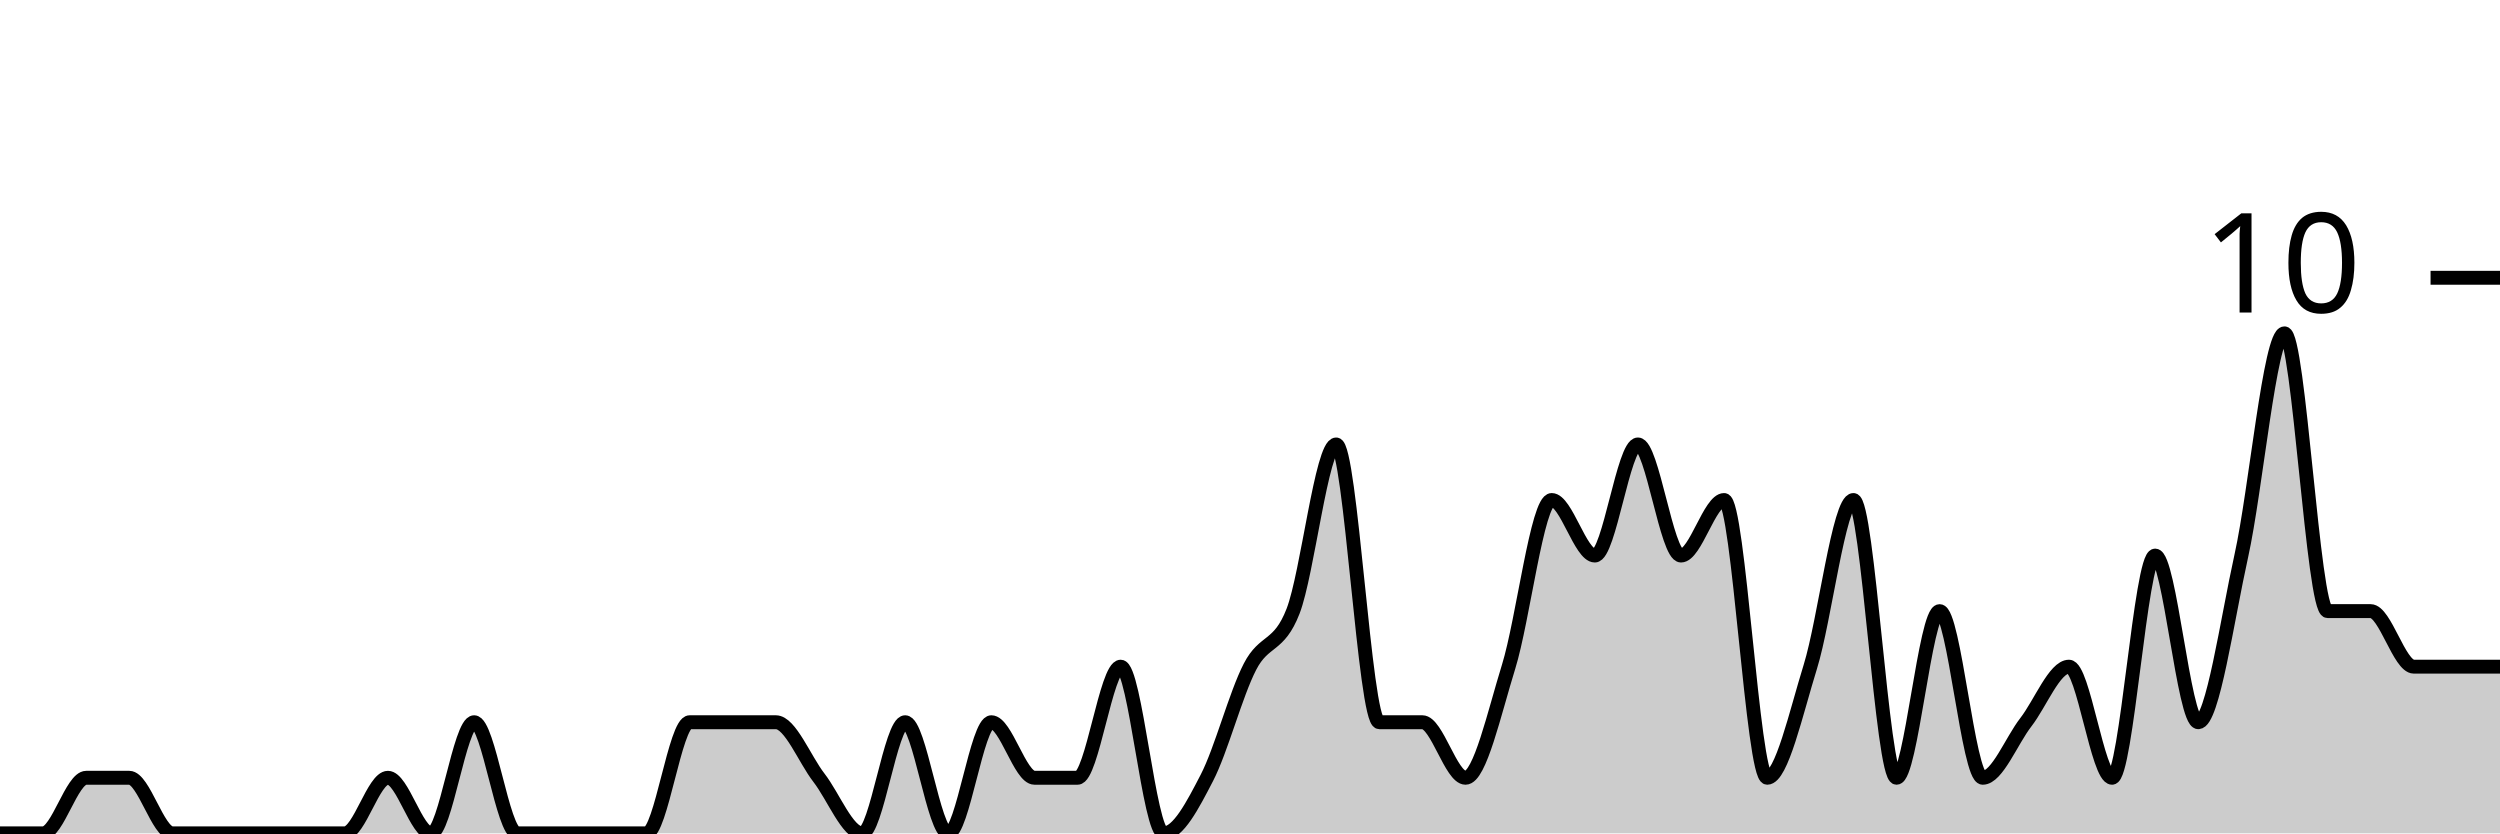
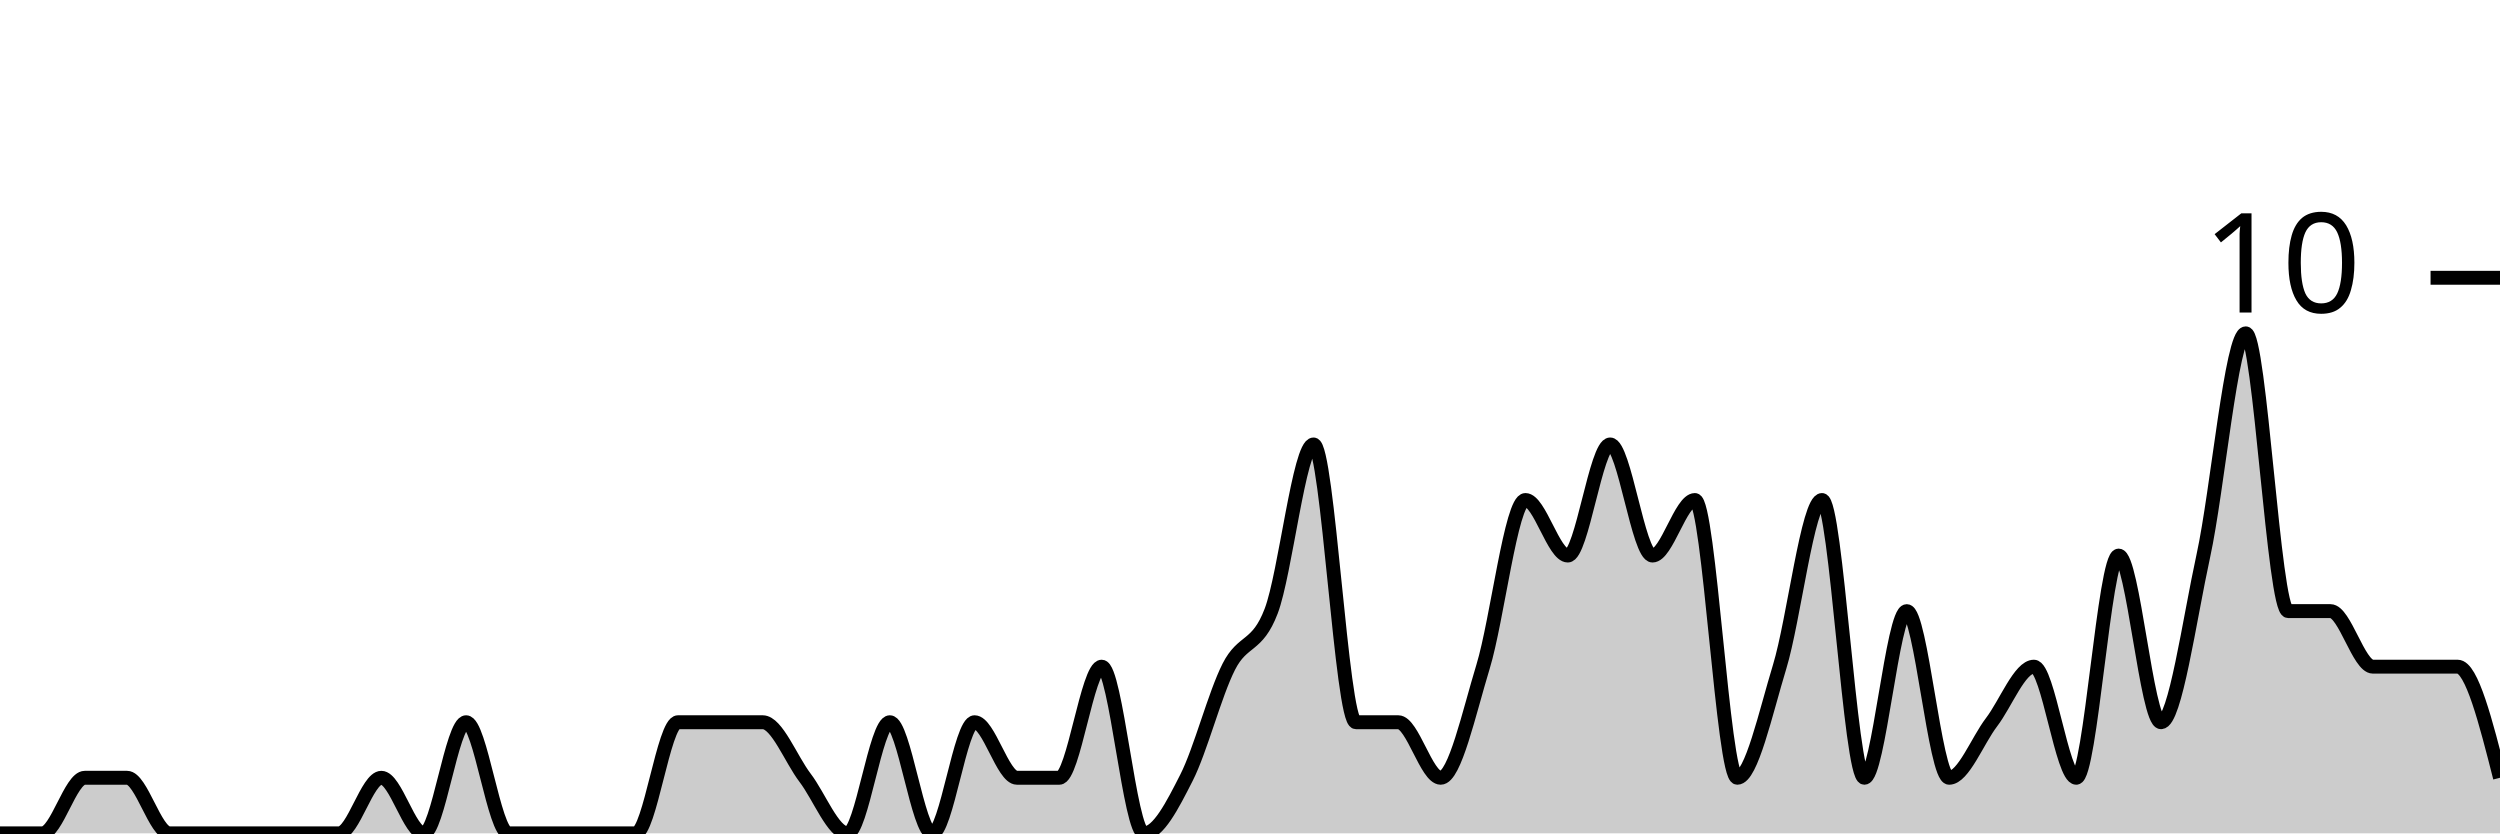
<svg xmlns="http://www.w3.org/2000/svg" viewBox="0 0 180 60">
  <g transform="translate(0,20)">
-     <path class="area" fill="rgba(0, 0, 0, 0.2)" d="M0,40C1.034,40,2.069,40,3.103,40C4.138,40,5.172,36,6.207,36C7.241,36,8.276,36,9.31,36C10.345,36,11.379,40,12.414,40C13.448,40,14.483,40,15.517,40C16.552,40,17.586,40,18.621,40C19.655,40,20.69,40,21.724,40C22.759,40,23.793,40,24.828,40C25.862,40,26.897,36,27.931,36C28.966,36,30,40,31.034,40C32.069,40,33.103,32,34.138,32C35.172,32,36.207,40,37.241,40C38.276,40,39.31,40,40.345,40C41.379,40,42.414,40,43.448,40C44.483,40,45.517,40,46.552,40C47.586,40,48.621,32,49.655,32C50.69,32,51.724,32,52.759,32C53.793,32,54.828,32,55.862,32C56.897,32,57.931,34.667,58.966,36C60,37.333,61.034,40,62.069,40C63.103,40,64.138,32,65.172,32C66.207,32,67.241,40,68.276,40C69.31,40,70.345,32,71.379,32C72.414,32,73.448,36,74.483,36C75.517,36,76.552,36,77.586,36C78.621,36,79.655,28,80.69,28C81.724,28,82.759,40,83.793,40C84.828,40,85.862,38,86.897,36C87.931,34,88.966,30,90,28C91.034,26,92.069,26.667,93.103,24C94.138,21.333,95.172,12,96.207,12C97.241,12,98.276,32,99.31,32C100.345,32,101.379,32,102.414,32C103.448,32,104.483,36,105.517,36C106.552,36,107.586,31.333,108.621,28C109.655,24.667,110.69,16,111.724,16C112.759,16,113.793,20,114.828,20C115.862,20,116.897,12,117.931,12C118.966,12,120,20,121.034,20C122.069,20,123.103,16,124.138,16C125.172,16,126.207,36,127.241,36C128.276,36,129.31,31.333,130.345,28C131.379,24.667,132.414,16,133.448,16C134.483,16,135.517,36,136.552,36C137.586,36,138.621,24,139.655,24C140.69,24,141.724,36,142.759,36C143.793,36,144.828,33.333,145.862,32C146.897,30.667,147.931,28,148.966,28C150,28,151.034,36,152.069,36C153.103,36,154.138,20,155.172,20C156.207,20,157.241,32,158.276,32C159.31,32,160.345,24.667,161.379,20C162.414,15.333,163.448,4,164.483,4C165.517,4,166.552,24,167.586,24C168.621,24,169.655,24,170.69,24C171.724,24,172.759,28,173.793,28C174.828,28,175.862,28,176.897,28C177.931,28,178.966,28,180,28L180,40C178.966,40,177.931,40,176.897,40C175.862,40,174.828,40,173.793,40C172.759,40,171.724,40,170.69,40C169.655,40,168.621,40,167.586,40C166.552,40,165.517,40,164.483,40C163.448,40,162.414,40,161.379,40C160.345,40,159.31,40,158.276,40C157.241,40,156.207,40,155.172,40C154.138,40,153.103,40,152.069,40C151.034,40,150,40,148.966,40C147.931,40,146.897,40,145.862,40C144.828,40,143.793,40,142.759,40C141.724,40,140.69,40,139.655,40C138.621,40,137.586,40,136.552,40C135.517,40,134.483,40,133.448,40C132.414,40,131.379,40,130.345,40C129.31,40,128.276,40,127.241,40C126.207,40,125.172,40,124.138,40C123.103,40,122.069,40,121.034,40C120,40,118.966,40,117.931,40C116.897,40,115.862,40,114.828,40C113.793,40,112.759,40,111.724,40C110.69,40,109.655,40,108.621,40C107.586,40,106.552,40,105.517,40C104.483,40,103.448,40,102.414,40C101.379,40,100.345,40,99.31,40C98.276,40,97.241,40,96.207,40C95.172,40,94.138,40,93.103,40C92.069,40,91.034,40,90,40C88.966,40,87.931,40,86.897,40C85.862,40,84.828,40,83.793,40C82.759,40,81.724,40,80.69,40C79.655,40,78.621,40,77.586,40C76.552,40,75.517,40,74.483,40C73.448,40,72.414,40,71.379,40C70.345,40,69.31,40,68.276,40C67.241,40,66.207,40,65.172,40C64.138,40,63.103,40,62.069,40C61.034,40,60,40,58.966,40C57.931,40,56.897,40,55.862,40C54.828,40,53.793,40,52.759,40C51.724,40,50.69,40,49.655,40C48.621,40,47.586,40,46.552,40C45.517,40,44.483,40,43.448,40C42.414,40,41.379,40,40.345,40C39.31,40,38.276,40,37.241,40C36.207,40,35.172,40,34.138,40C33.103,40,32.069,40,31.034,40C30,40,28.966,40,27.931,40C26.897,40,25.862,40,24.828,40C23.793,40,22.759,40,21.724,40C20.69,40,19.655,40,18.621,40C17.586,40,16.552,40,15.517,40C14.483,40,13.448,40,12.414,40C11.379,40,10.345,40,9.31,40C8.276,40,7.241,40,6.207,40C5.172,40,4.138,40,3.103,40C2.069,40,1.034,40,0,40Z" />
-     <path class="line" stroke="black" fill="none" d="M0,40C1.034,40,2.069,40,3.103,40C4.138,40,5.172,36,6.207,36C7.241,36,8.276,36,9.31,36C10.345,36,11.379,40,12.414,40C13.448,40,14.483,40,15.517,40C16.552,40,17.586,40,18.621,40C19.655,40,20.69,40,21.724,40C22.759,40,23.793,40,24.828,40C25.862,40,26.897,36,27.931,36C28.966,36,30,40,31.034,40C32.069,40,33.103,32,34.138,32C35.172,32,36.207,40,37.241,40C38.276,40,39.31,40,40.345,40C41.379,40,42.414,40,43.448,40C44.483,40,45.517,40,46.552,40C47.586,40,48.621,32,49.655,32C50.69,32,51.724,32,52.759,32C53.793,32,54.828,32,55.862,32C56.897,32,57.931,34.667,58.966,36C60,37.333,61.034,40,62.069,40C63.103,40,64.138,32,65.172,32C66.207,32,67.241,40,68.276,40C69.31,40,70.345,32,71.379,32C72.414,32,73.448,36,74.483,36C75.517,36,76.552,36,77.586,36C78.621,36,79.655,28,80.69,28C81.724,28,82.759,40,83.793,40C84.828,40,85.862,38,86.897,36C87.931,34,88.966,30,90,28C91.034,26,92.069,26.667,93.103,24C94.138,21.333,95.172,12,96.207,12C97.241,12,98.276,32,99.31,32C100.345,32,101.379,32,102.414,32C103.448,32,104.483,36,105.517,36C106.552,36,107.586,31.333,108.621,28C109.655,24.667,110.69,16,111.724,16C112.759,16,113.793,20,114.828,20C115.862,20,116.897,12,117.931,12C118.966,12,120,20,121.034,20C122.069,20,123.103,16,124.138,16C125.172,16,126.207,36,127.241,36C128.276,36,129.31,31.333,130.345,28C131.379,24.667,132.414,16,133.448,16C134.483,16,135.517,36,136.552,36C137.586,36,138.621,24,139.655,24C140.69,24,141.724,36,142.759,36C143.793,36,144.828,33.333,145.862,32C146.897,30.667,147.931,28,148.966,28C150,28,151.034,36,152.069,36C153.103,36,154.138,20,155.172,20C156.207,20,157.241,32,158.276,32C159.31,32,160.345,24.667,161.379,20C162.414,15.333,163.448,4,164.483,4C165.517,4,166.552,24,167.586,24C168.621,24,169.655,24,170.69,24C171.724,24,172.759,28,173.793,28C174.828,28,175.862,28,176.897,28C177.931,28,178.966,28,180,28" />
+     <path class="area" fill="rgba(0, 0, 0, 0.2)" d="M0,40C1.017,40,2.034,40,3.051,40C4.068,40,5.085,36,6.102,36C7.119,36,8.136,36,9.153,36C10.169,36,11.186,40,12.203,40C13.22,40,14.237,40,15.254,40C16.271,40,17.288,40,18.305,40C19.322,40,20.339,40,21.356,40C22.373,40,23.39,40,24.407,40C25.424,40,26.441,36,27.458,36C28.475,36,29.492,40,30.508,40C31.525,40,32.542,32,33.559,32C34.576,32,35.593,40,36.61,40C37.627,40,38.644,40,39.661,40C40.678,40,41.695,40,42.712,40C43.729,40,44.746,40,45.763,40C46.78,40,47.797,32,48.814,32C49.831,32,50.847,32,51.864,32C52.881,32,53.898,32,54.915,32C55.932,32,56.949,34.667,57.966,36C58.983,37.333,60,40,61.017,40C62.034,40,63.051,32,64.068,32C65.085,32,66.102,40,67.119,40C68.136,40,69.153,32,70.169,32C71.186,32,72.203,36,73.22,36C74.237,36,75.254,36,76.271,36C77.288,36,78.305,28,79.322,28C80.339,28,81.356,40,82.373,40C83.39,40,84.407,38,85.424,36C86.441,34,87.458,30,88.475,28C89.492,26,90.508,26.667,91.525,24C92.542,21.333,93.559,12,94.576,12C95.593,12,96.61,32,97.627,32C98.644,32,99.661,32,100.678,32C101.695,32,102.712,36,103.729,36C104.746,36,105.763,31.333,106.78,28C107.797,24.667,108.814,16,109.831,16C110.847,16,111.864,20,112.881,20C113.898,20,114.915,12,115.932,12C116.949,12,117.966,20,118.983,20C120,20,121.017,16,122.034,16C123.051,16,124.068,36,125.085,36C126.102,36,127.119,31.333,128.136,28C129.153,24.667,130.169,16,131.186,16C132.203,16,133.22,36,134.237,36C135.254,36,136.271,24,137.288,24C138.305,24,139.322,36,140.339,36C141.356,36,142.373,33.333,143.39,32C144.407,30.667,145.424,28,146.441,28C147.458,28,148.475,36,149.492,36C150.508,36,151.525,20,152.542,20C153.559,20,154.576,32,155.593,32C156.61,32,157.627,24.667,158.644,20C159.661,15.333,160.678,4,161.695,4C162.712,4,163.729,24,164.746,24C165.763,24,166.78,24,167.797,24C168.814,24,169.831,28,170.847,28C171.864,28,172.881,28,173.898,28C174.915,28,175.932,28,176.949,28C177.966,28,178.983,32,180,36L180,40C178.983,40,177.966,40,176.949,40C175.932,40,174.915,40,173.898,40C172.881,40,171.864,40,170.847,40C169.831,40,168.814,40,167.797,40C166.78,40,165.763,40,164.746,40C163.729,40,162.712,40,161.695,40C160.678,40,159.661,40,158.644,40C157.627,40,156.61,40,155.593,40C154.576,40,153.559,40,152.542,40C151.525,40,150.508,40,149.492,40C148.475,40,147.458,40,146.441,40C145.424,40,144.407,40,143.39,40C142.373,40,141.356,40,140.339,40C139.322,40,138.305,40,137.288,40C136.271,40,135.254,40,134.237,40C133.22,40,132.203,40,131.186,40C130.169,40,129.153,40,128.136,40C127.119,40,126.102,40,125.085,40C124.068,40,123.051,40,122.034,40C121.017,40,120,40,118.983,40C117.966,40,116.949,40,115.932,40C114.915,40,113.898,40,112.881,40C111.864,40,110.847,40,109.831,40C108.814,40,107.797,40,106.78,40C105.763,40,104.746,40,103.729,40C102.712,40,101.695,40,100.678,40C99.661,40,98.644,40,97.627,40C96.61,40,95.593,40,94.576,40C93.559,40,92.542,40,91.525,40C90.508,40,89.492,40,88.475,40C87.458,40,86.441,40,85.424,40C84.407,40,83.39,40,82.373,40C81.356,40,80.339,40,79.322,40C78.305,40,77.288,40,76.271,40C75.254,40,74.237,40,73.22,40C72.203,40,71.186,40,70.169,40C69.153,40,68.136,40,67.119,40C66.102,40,65.085,40,64.068,40C63.051,40,62.034,40,61.017,40C60,40,58.983,40,57.966,40C56.949,40,55.932,40,54.915,40C53.898,40,52.881,40,51.864,40C50.847,40,49.831,40,48.814,40C47.797,40,46.78,40,45.763,40C44.746,40,43.729,40,42.712,40C41.695,40,40.678,40,39.661,40C38.644,40,37.627,40,36.61,40C35.593,40,34.576,40,33.559,40C32.542,40,31.525,40,30.508,40C29.492,40,28.475,40,27.458,40C26.441,40,25.424,40,24.407,40C23.39,40,22.373,40,21.356,40C20.339,40,19.322,40,18.305,40C17.288,40,16.271,40,15.254,40C14.237,40,13.22,40,12.203,40C11.186,40,10.169,40,9.153,40C8.136,40,7.119,40,6.102,40C5.085,40,4.068,40,3.051,40C2.034,40,1.017,40,0,40Z" />
+     <path class="line" stroke="black" fill="none" d="M0,40C1.017,40,2.034,40,3.051,40C4.068,40,5.085,36,6.102,36C7.119,36,8.136,36,9.153,36C10.169,36,11.186,40,12.203,40C13.22,40,14.237,40,15.254,40C16.271,40,17.288,40,18.305,40C19.322,40,20.339,40,21.356,40C22.373,40,23.39,40,24.407,40C25.424,40,26.441,36,27.458,36C28.475,36,29.492,40,30.508,40C31.525,40,32.542,32,33.559,32C34.576,32,35.593,40,36.61,40C37.627,40,38.644,40,39.661,40C40.678,40,41.695,40,42.712,40C43.729,40,44.746,40,45.763,40C46.78,40,47.797,32,48.814,32C49.831,32,50.847,32,51.864,32C52.881,32,53.898,32,54.915,32C55.932,32,56.949,34.667,57.966,36C58.983,37.333,60,40,61.017,40C62.034,40,63.051,32,64.068,32C65.085,32,66.102,40,67.119,40C68.136,40,69.153,32,70.169,32C71.186,32,72.203,36,73.22,36C74.237,36,75.254,36,76.271,36C77.288,36,78.305,28,79.322,28C80.339,28,81.356,40,82.373,40C83.39,40,84.407,38,85.424,36C86.441,34,87.458,30,88.475,28C89.492,26,90.508,26.667,91.525,24C92.542,21.333,93.559,12,94.576,12C95.593,12,96.61,32,97.627,32C98.644,32,99.661,32,100.678,32C101.695,32,102.712,36,103.729,36C104.746,36,105.763,31.333,106.78,28C107.797,24.667,108.814,16,109.831,16C110.847,16,111.864,20,112.881,20C113.898,20,114.915,12,115.932,12C116.949,12,117.966,20,118.983,20C120,20,121.017,16,122.034,16C123.051,16,124.068,36,125.085,36C126.102,36,127.119,31.333,128.136,28C129.153,24.667,130.169,16,131.186,16C132.203,16,133.22,36,134.237,36C135.254,36,136.271,24,137.288,24C138.305,24,139.322,36,140.339,36C141.356,36,142.373,33.333,143.39,32C144.407,30.667,145.424,28,146.441,28C147.458,28,148.475,36,149.492,36C150.508,36,151.525,20,152.542,20C153.559,20,154.576,32,155.593,32C156.61,32,157.627,24.667,158.644,20C159.661,15.333,160.678,4,161.695,4C162.712,4,163.729,24,164.746,24C165.763,24,166.78,24,167.797,24C168.814,24,169.831,28,170.847,28C171.864,28,172.881,28,173.898,28C174.915,28,175.932,28,176.949,28C177.966,28,178.983,32,180,36" />
    <path class="axis-ceiling" stroke-width="1" stroke="black" fill="none" d="M175,0L180,0" />
    <text class="axis-ceiling-label" font-family="sans-serif" text-anchor="end" font-size="10px" x="170" y="2.5">10</text>
  </g>
</svg>
